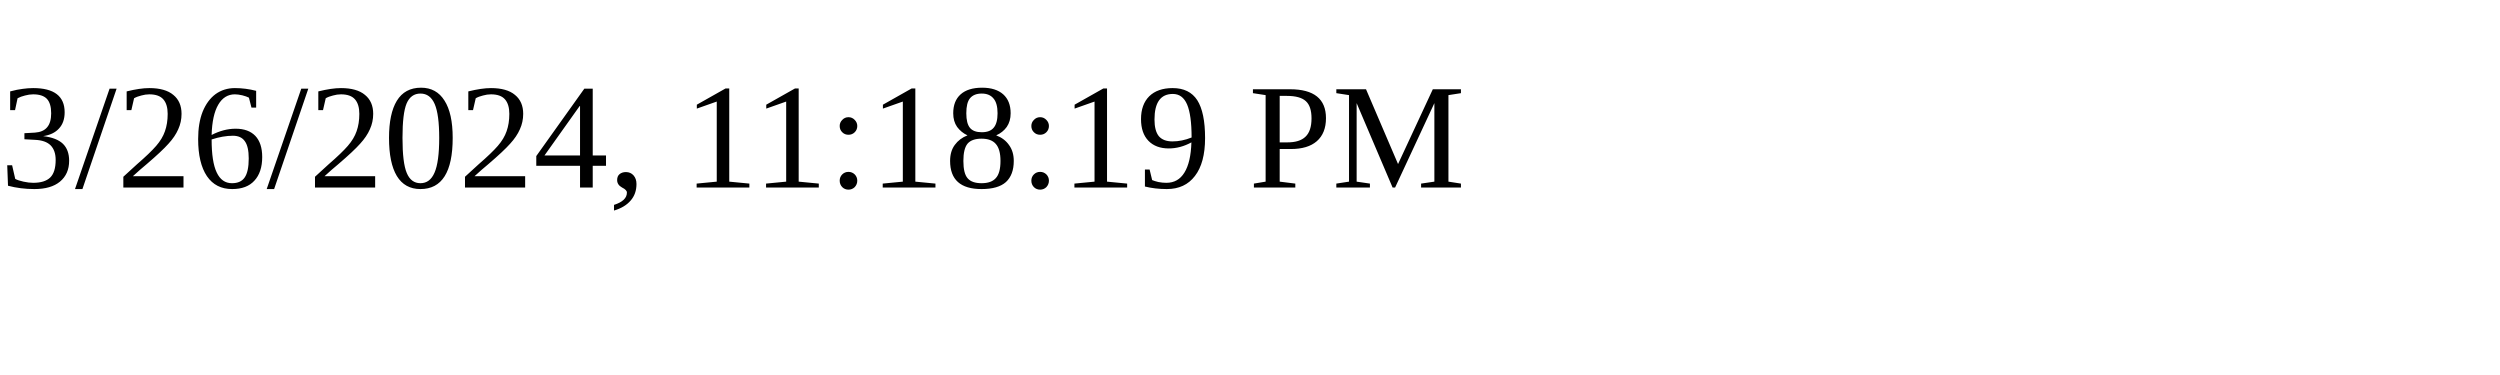
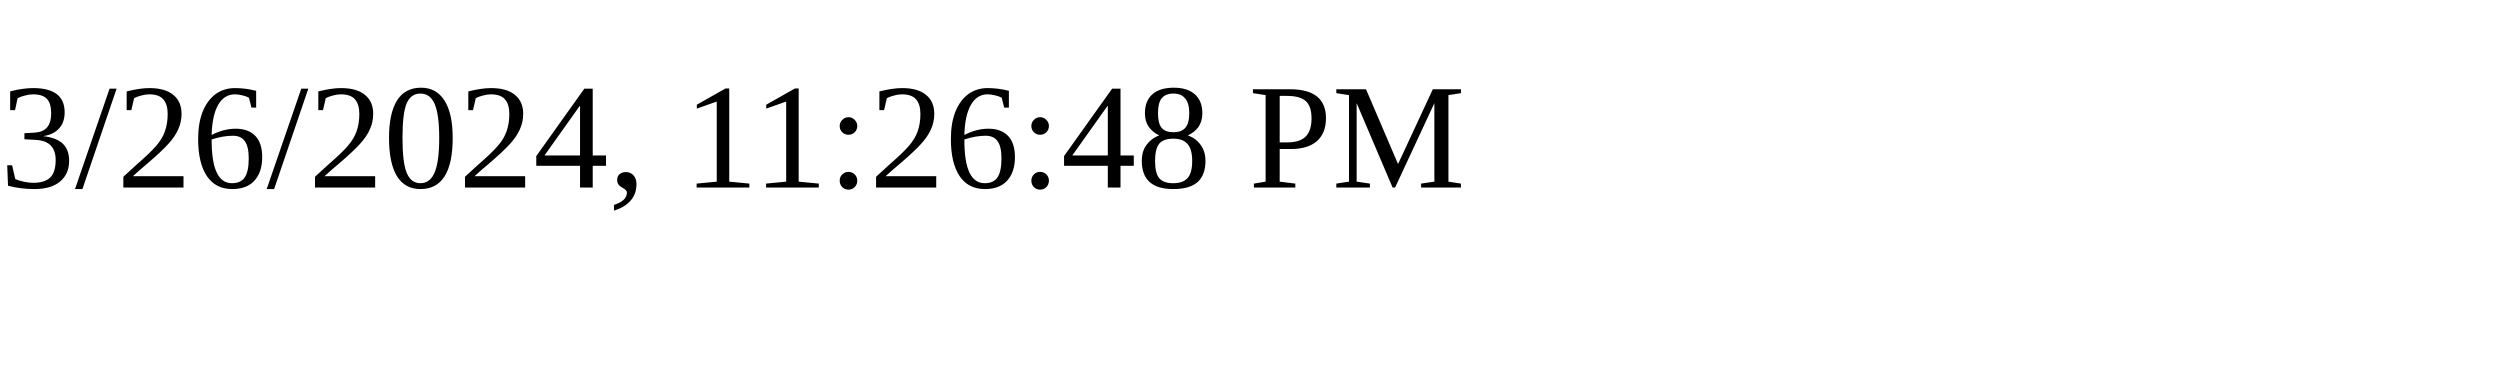
<svg xmlns="http://www.w3.org/2000/svg" height="30" width="200">
-   <text x="0" y="15">3/26/2024, 11:18:19 PM</text>
+   <text x="0" y="15">3/26/2024, 11:26:48 PM</text>
</svg>
